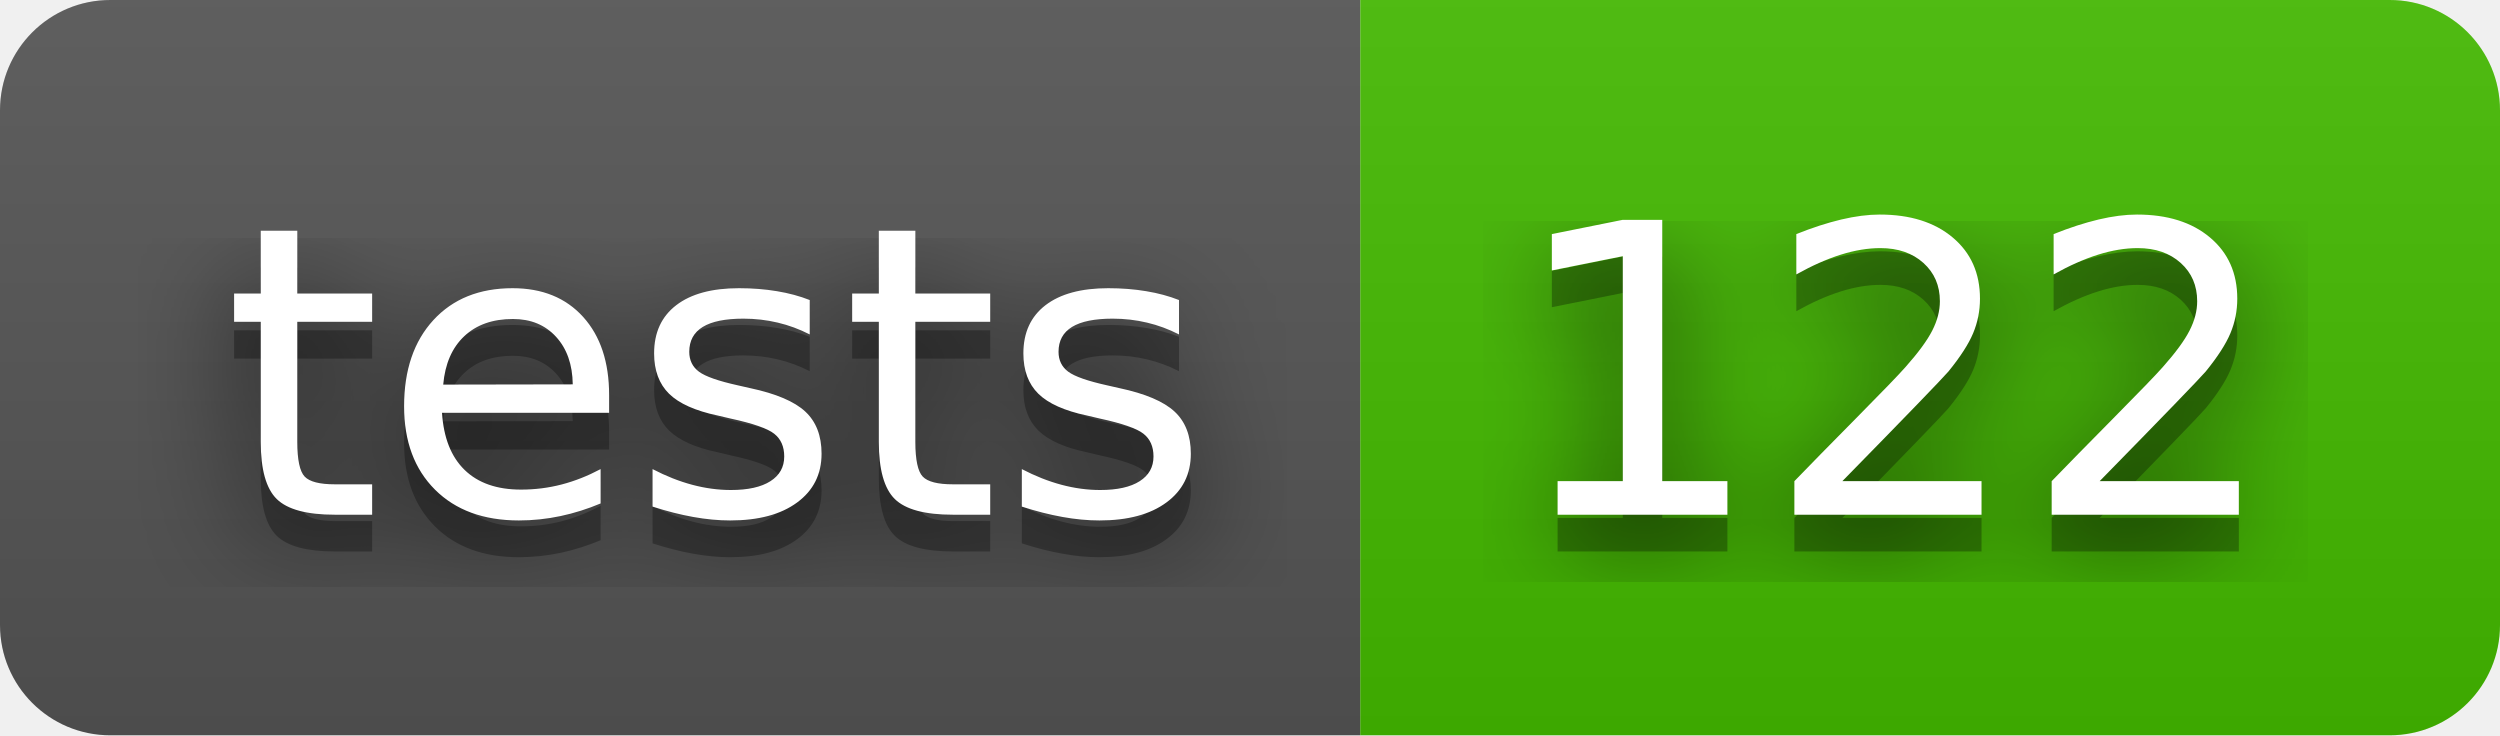
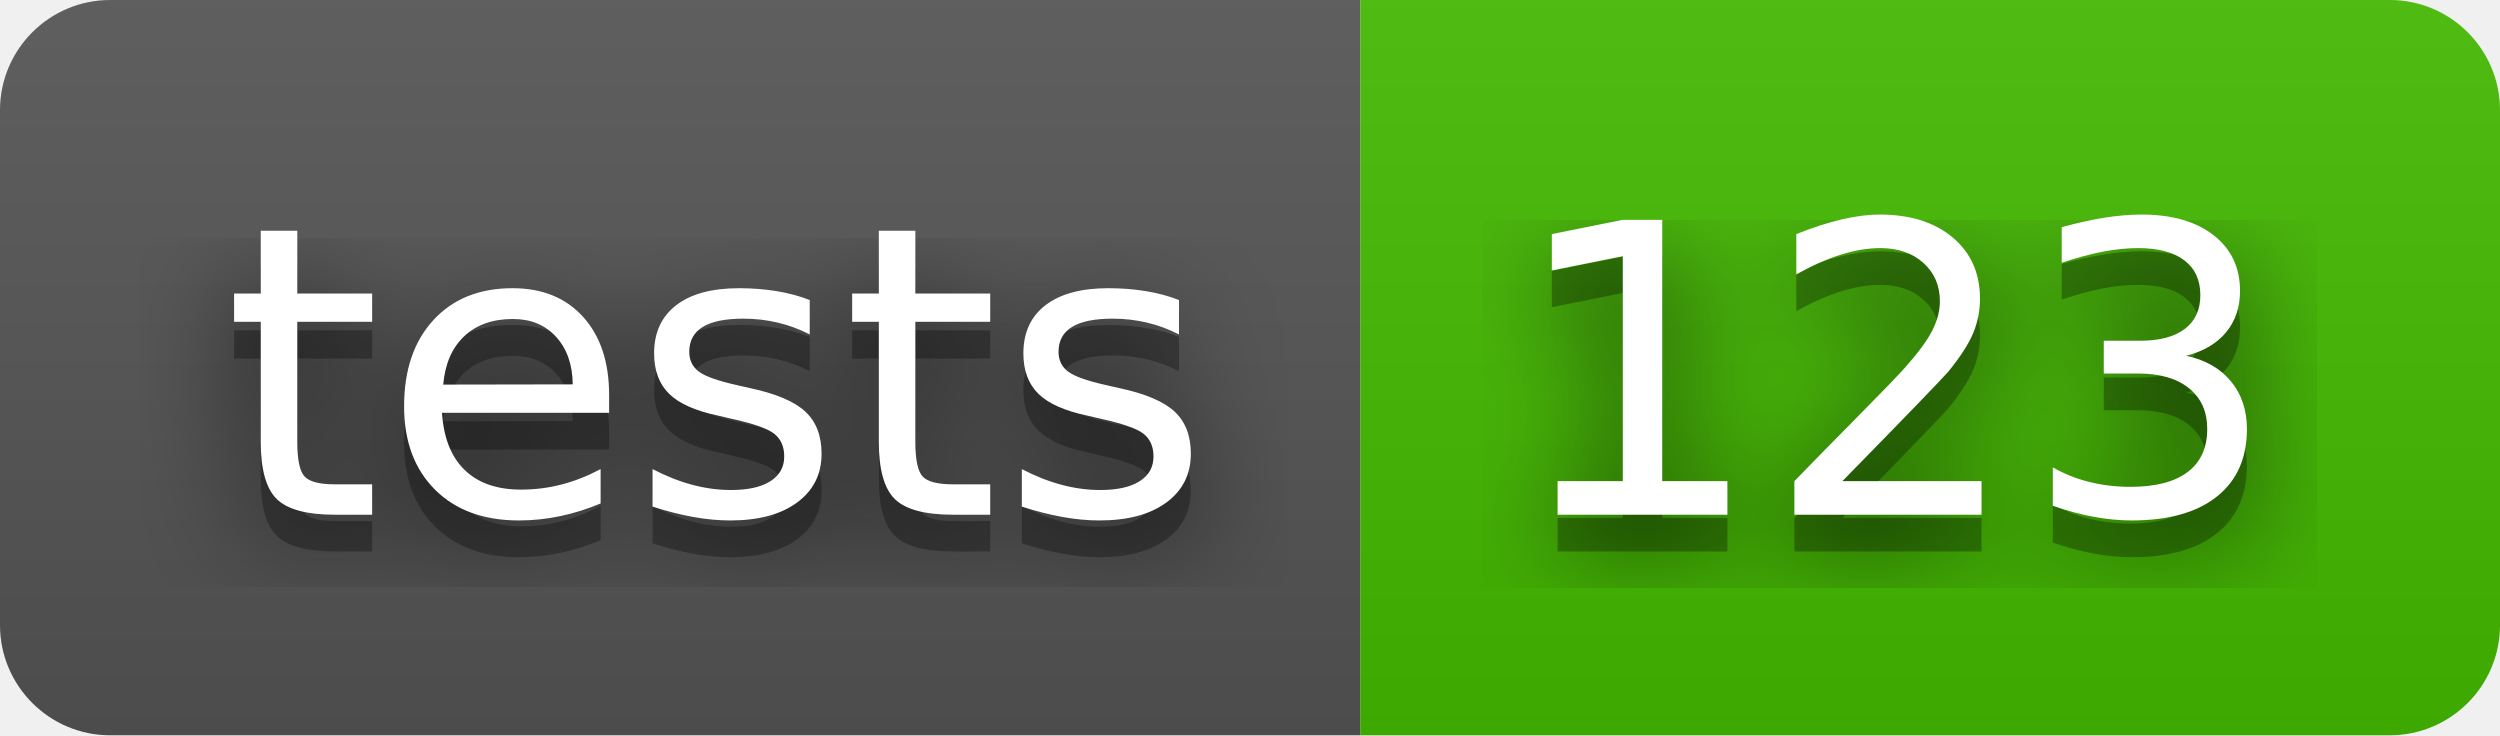
- <svg xmlns="http://www.w3.org/2000/svg" width="68" height="20" role="img" aria-label="tests: 122">
+ <svg xmlns="http://www.w3.org/2000/svg" width="68" height="20" role="img" aria-label="tests: 123">
  <filter id="blur">
    <feGaussianBlur stdDeviation="16" />
  </filter>
  <linearGradient id="s" x2="0" y2="100%">
    <stop offset="0" stop-color="#bbb" stop-opacity=".1" />
    <stop offset="1" stop-opacity=".1" />
  </linearGradient>
  <clipPath id="r">
    <rect width="68" height="20" rx="3" />
  </clipPath>
  <g clip-path="url(#r)">
    <rect width="37" height="20" fill="#555" />
    <rect x="37" width="31" height="20" fill="#4b0" />
    <rect width="68" height="20" fill="url(#s)" />
  </g>
  <g fill="#fff" text-anchor="middle" font-family="Verdana,Geneva,DejaVu Sans,sans-serif" text-rendering="geometricPrecision" font-size="110">
    <g transform="scale(.1)">
      <g aria-hidden="true" fill="#010101">
        <text x="195" y="150" fill-opacity=".8" filter="url(#blur)" textLength="270">tests</text>
        <text x="195" y="150" fill-opacity=".3" textLength="270">tests</text>
      </g>
      <text x="195" y="140" textLength="270">tests</text>
    </g>
    <g transform="scale(.1)">
      <g aria-hidden="true" fill="#010101">
-         <text x="515" y="150" fill-opacity=".8" filter="url(#blur)" textLength="210">122</text>
-         <text x="515" y="150" fill-opacity=".3" textLength="210">122</text>
+         <text x="515" y="150" fill-opacity=".8" filter="url(#blur)" textLength="210">123</text>
+         <text x="515" y="150" fill-opacity=".3" textLength="210">123</text>
      </g>
-       <text x="515" y="140" textLength="210">122</text>
+       <text x="515" y="140" textLength="210">123</text>
    </g>
  </g>
</svg>
